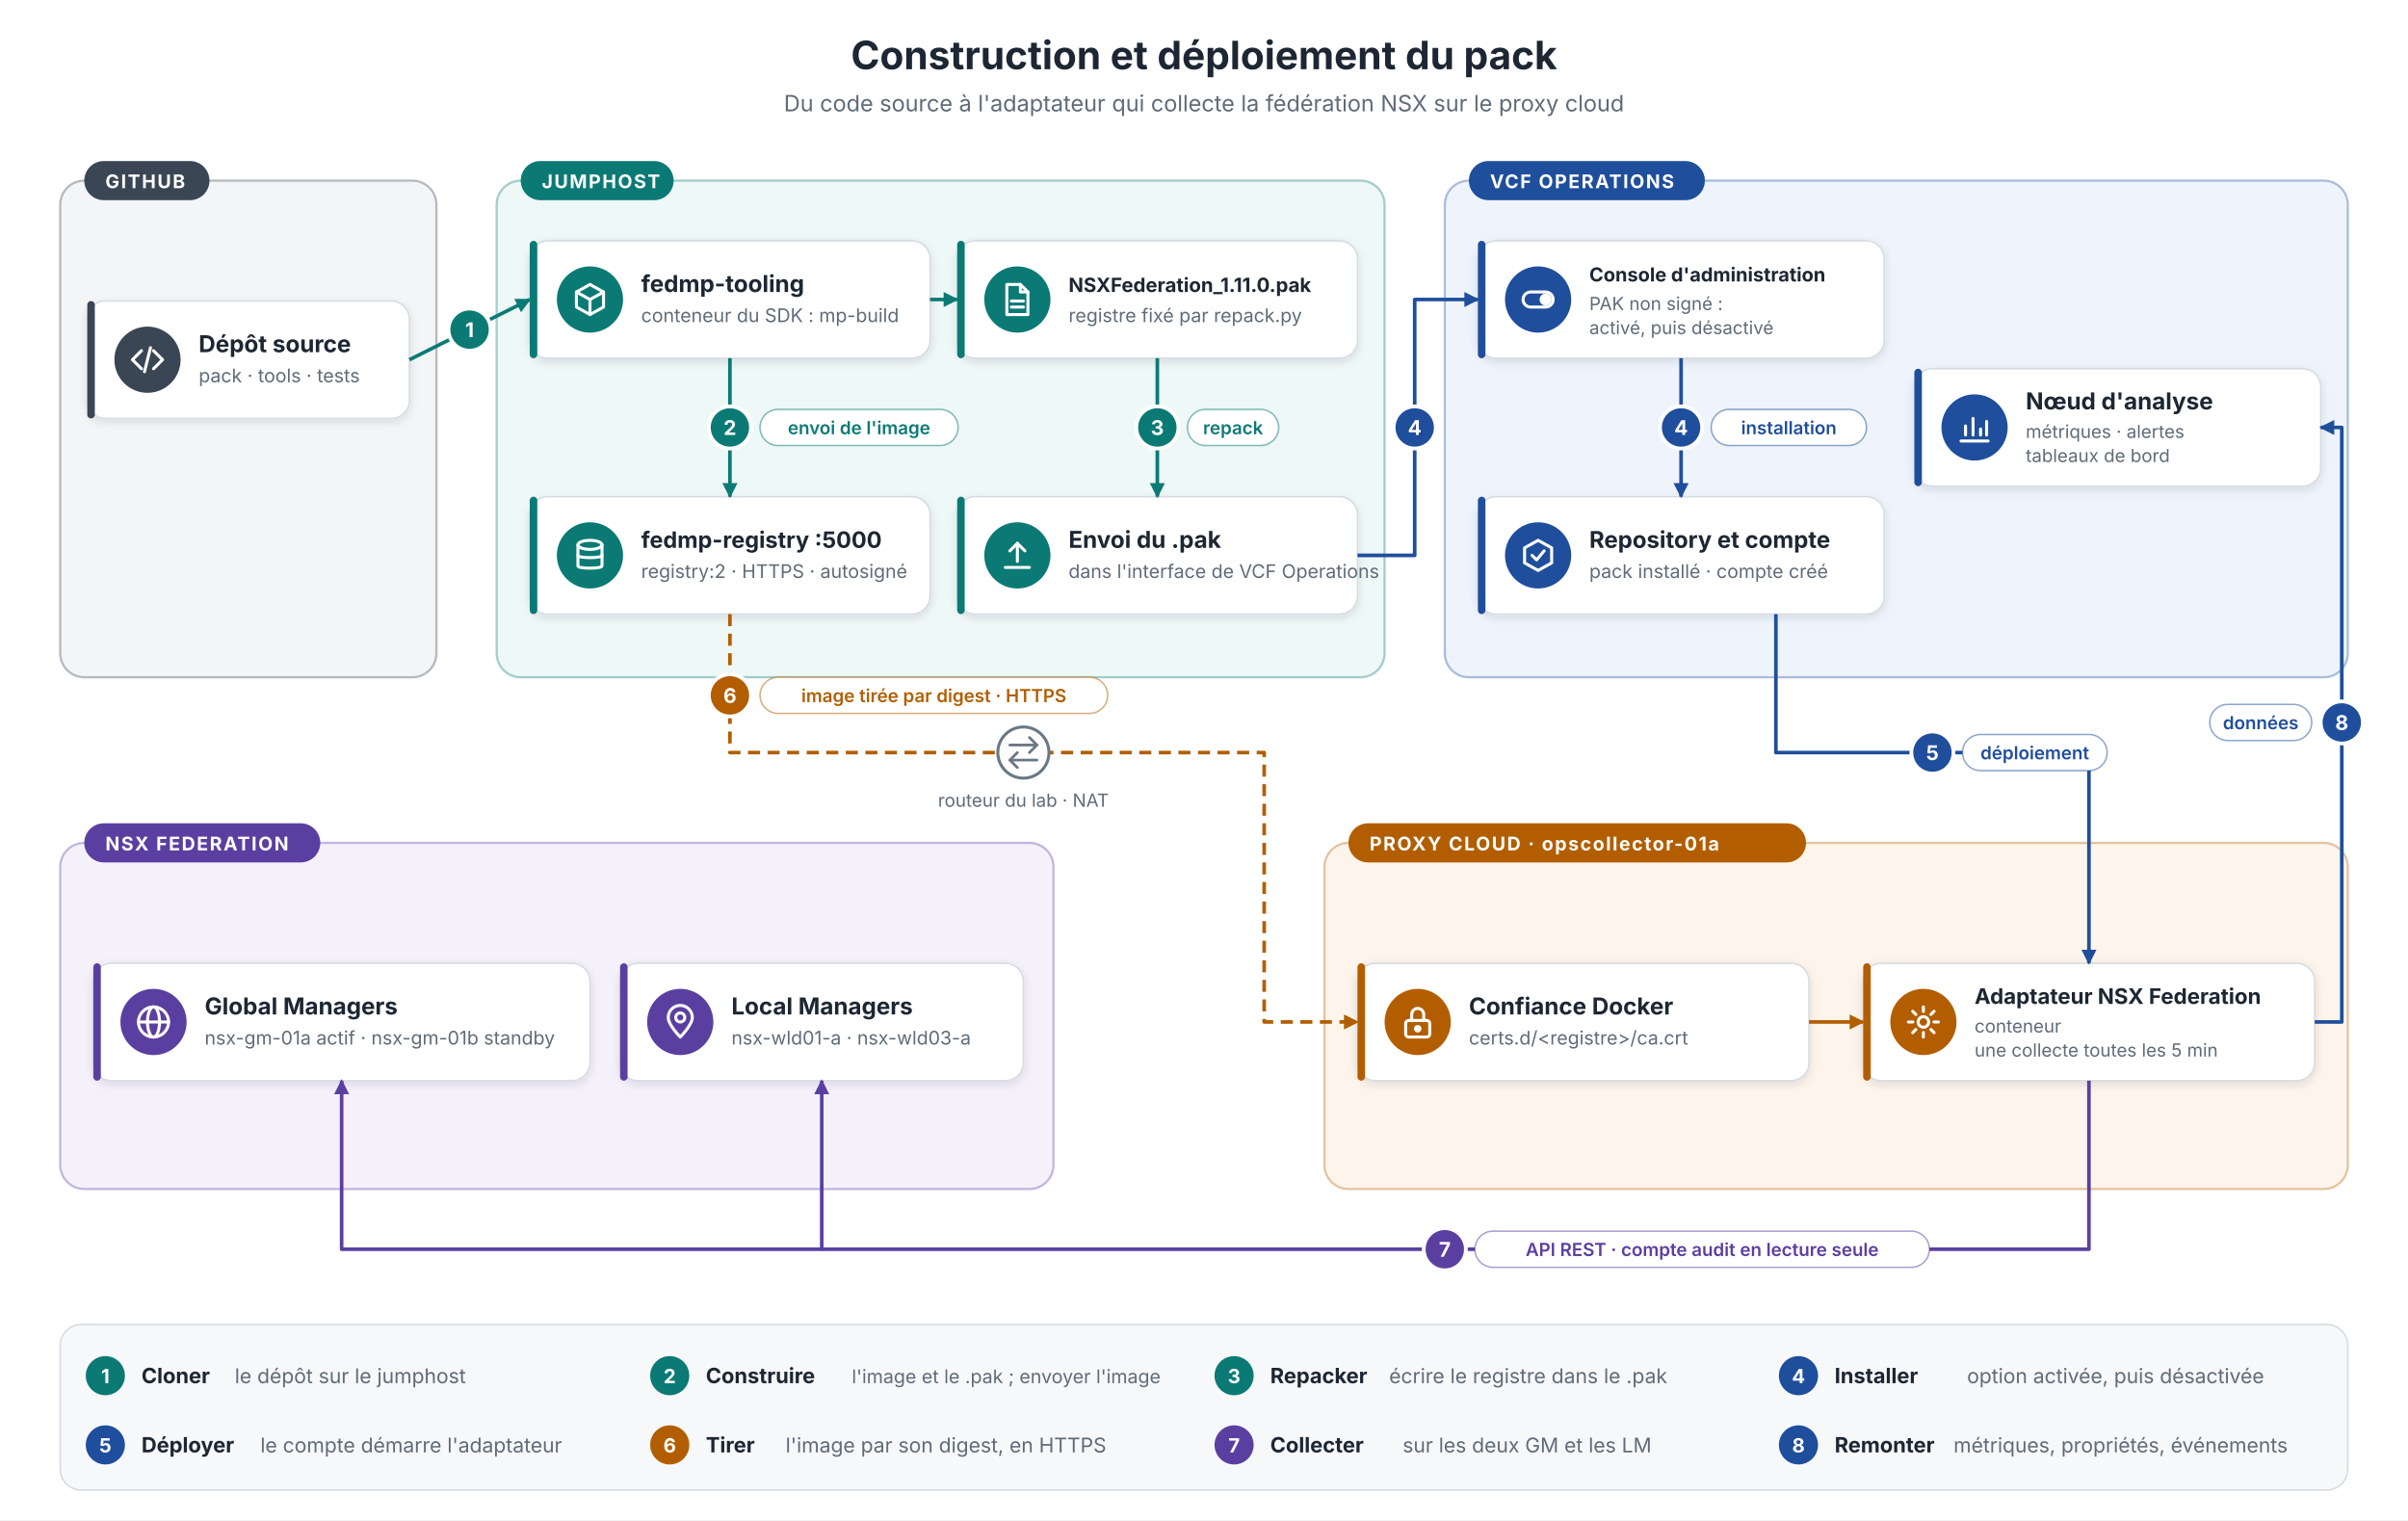
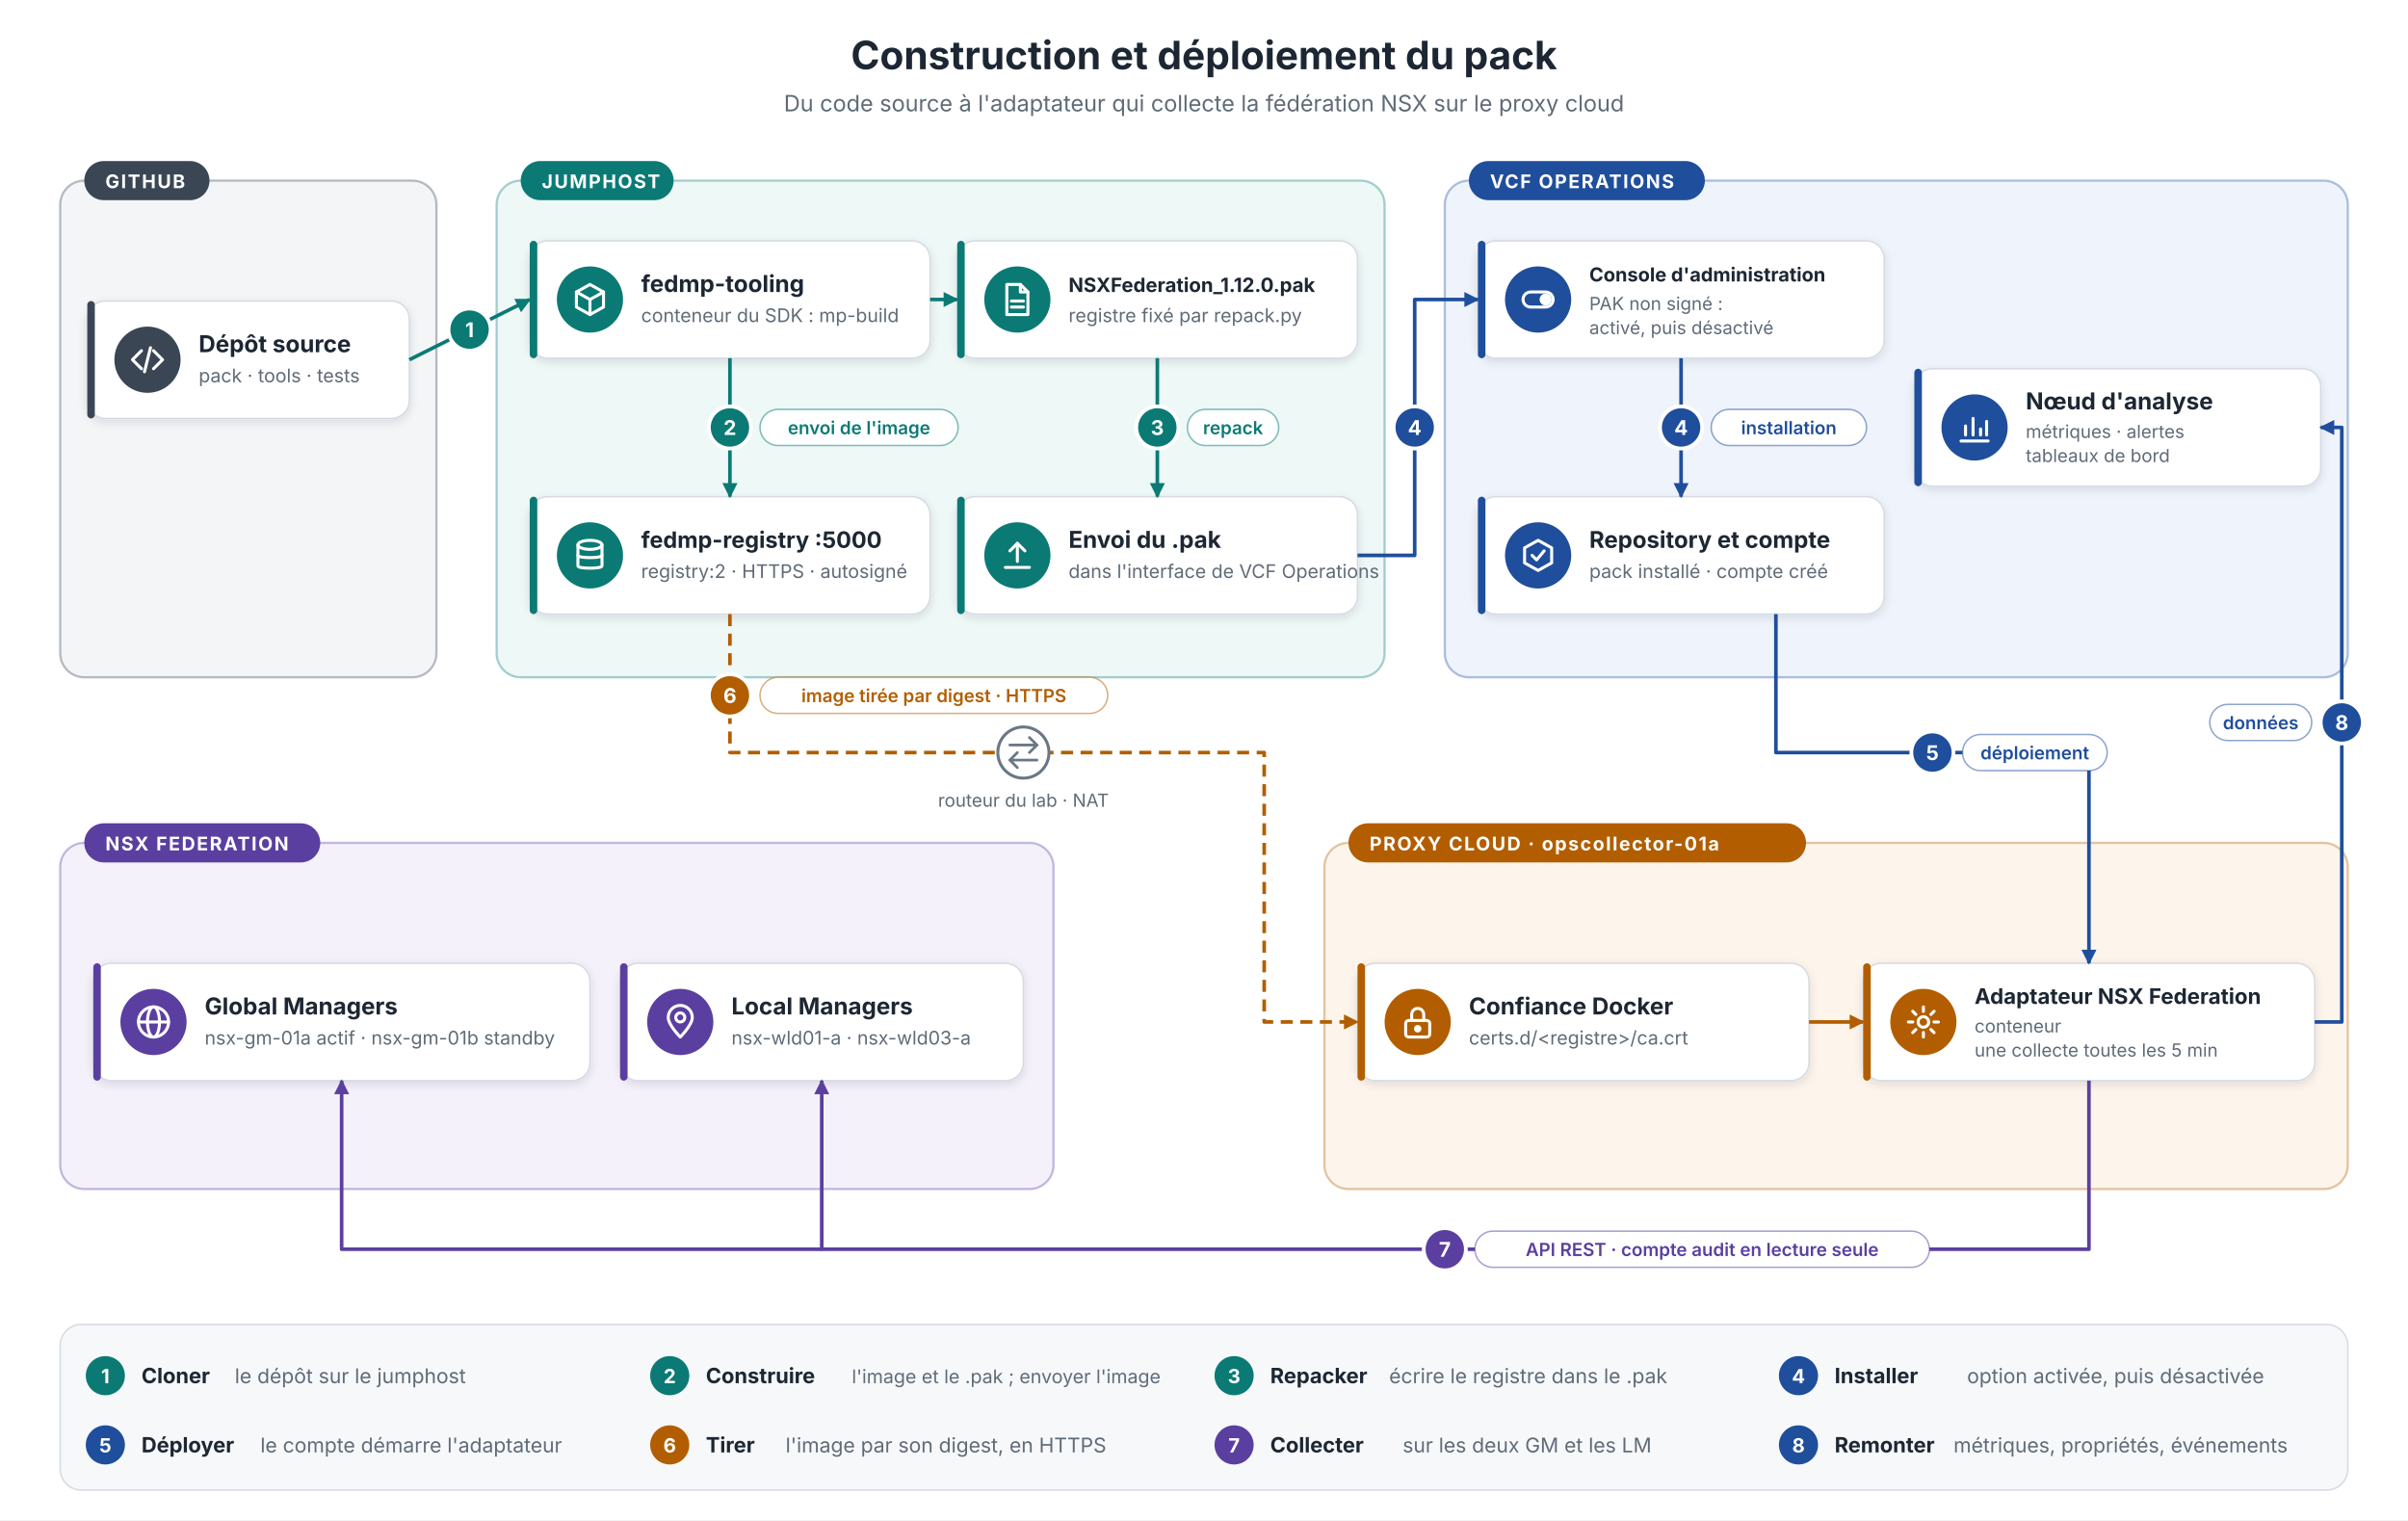
<svg xmlns="http://www.w3.org/2000/svg" width="1600" height="1010" viewBox="0 0 1600 1010" font-family="Inter, Segoe UI, Arial, Helvetica, sans-serif" fill="#1d2733">
  <defs>
    <filter id="sh" x="-10%" y="-20%" width="120%" height="150%">
      <feDropShadow dx="0" dy="2" stdDeviation="3" flood-color="#1d2733" flood-opacity="0.12" />
    </filter>
    <marker id="a-src" markerUnits="userSpaceOnUse" markerWidth="12" markerHeight="12" refX="10" refY="6" orient="auto">
      <path d="M1,1 L11,6 L1,11 z" fill="#3a4654" />
    </marker>
    <marker id="a-jump" markerUnits="userSpaceOnUse" markerWidth="12" markerHeight="12" refX="10" refY="6" orient="auto">
      <path d="M1,1 L11,6 L1,11 z" fill="#0b7a75" />
    </marker>
    <marker id="a-ops" markerUnits="userSpaceOnUse" markerWidth="12" markerHeight="12" refX="10" refY="6" orient="auto">
      <path d="M1,1 L11,6 L1,11 z" fill="#1f4e9c" />
    </marker>
    <marker id="a-proxy" markerUnits="userSpaceOnUse" markerWidth="12" markerHeight="12" refX="10" refY="6" orient="auto">
      <path d="M1,1 L11,6 L1,11 z" fill="#b25e00" />
    </marker>
    <marker id="a-nsx" markerUnits="userSpaceOnUse" markerWidth="12" markerHeight="12" refX="10" refY="6" orient="auto">
      <path d="M1,1 L11,6 L1,11 z" fill="#5b3fa0" />
    </marker>
    <marker id="a-net" markerUnits="userSpaceOnUse" markerWidth="12" markerHeight="12" refX="10" refY="6" orient="auto">
      <path d="M1,1 L11,6 L1,11 z" fill="#6b7785" />
    </marker>
  </defs>
  <rect width="1600" height="1010" fill="#ffffff" />
  <text x="800.0" y="46" font-size="26" fill="#1d2733" text-anchor="middle" font-weight="700">Construction et déploiement du pack</text>
  <text x="800.0" y="74" font-size="15" fill="#5f6b78" text-anchor="middle">Du code source à l'adaptateur qui collecte la fédération NSX sur le proxy cloud</text>
  <rect x="40" y="120" width="250" height="330" rx="16" fill="#f3f5f7" stroke="#3a4654" stroke-opacity="0.35" stroke-width="1.5" />
  <rect x="56" y="107" width="83.2" height="26" rx="13" fill="#3a4654" />
  <text x="70" y="125" font-size="12.5" fill="#ffffff" text-anchor="start" font-weight="700" letter-spacing="1">GITHUB</text>
  <rect x="330" y="120" width="590" height="330" rx="16" fill="#eef8f7" stroke="#0b7a75" stroke-opacity="0.35" stroke-width="1.5" />
  <rect x="346" y="107" width="101.6" height="26" rx="13" fill="#0b7a75" />
  <text x="360" y="125" font-size="12.5" fill="#ffffff" text-anchor="start" font-weight="700" letter-spacing="1">JUMPHOST</text>
  <rect x="960" y="120" width="600" height="330" rx="16" fill="#eff4fc" stroke="#1f4e9c" stroke-opacity="0.35" stroke-width="1.5" />
  <rect x="976" y="107" width="156.8" height="26" rx="13" fill="#1f4e9c" />
  <text x="990" y="125" font-size="12.5" fill="#ffffff" text-anchor="start" font-weight="700" letter-spacing="1">VCF OPERATIONS</text>
  <rect x="40" y="560" width="660" height="230" rx="16" fill="#f5f1fb" stroke="#5b3fa0" stroke-opacity="0.35" stroke-width="1.5" />
  <rect x="56" y="547" width="156.8" height="26" rx="13" fill="#5b3fa0" />
  <text x="70" y="565" font-size="12.5" fill="#ffffff" text-anchor="start" font-weight="700" letter-spacing="1">NSX FEDERATION</text>
  <rect x="880" y="560" width="680" height="230" rx="16" fill="#fdf5ec" stroke="#b25e00" stroke-opacity="0.35" stroke-width="1.5" />
  <rect x="896" y="547" width="304.0" height="26" rx="13" fill="#b25e00" />
  <text x="910" y="565" font-size="12.5" fill="#ffffff" text-anchor="start" font-weight="700" letter-spacing="1">PROXY CLOUD · opscollector-01a</text>
  <rect x="58" y="200" width="214" height="78" rx="12" fill="#ffffff" stroke="#d5dbe1" filter="url(#sh)" />
  <rect x="58" y="200" width="5" height="78" rx="2.5" fill="#3a4654" />
  <circle cx="98" cy="239.0" r="22" fill="#3a4654" />
  <g transform="translate(86,227.0)" fill="none" stroke="#ffffff" stroke-width="2" stroke-linecap="round" stroke-linejoin="round">
    <path d="M8 6 L2 12 L8 18" />
    <path d="M16 6 L22 12 L16 18" />
    <path d="M14 4 L10 20" />
  </g>
  <text x="132" y="234.0" font-size="15.5" fill="#1d2733" text-anchor="start" font-weight="700">Dépôt source</text>
  <text x="132" y="254.0" font-size="12.5" fill="#5f6b78" text-anchor="start">pack · tools · tests</text>
  <rect x="352" y="160" width="266" height="78" rx="12" fill="#ffffff" stroke="#d5dbe1" filter="url(#sh)" />
  <rect x="352" y="160" width="5" height="78" rx="2.5" fill="#0b7a75" />
  <circle cx="392" cy="199.0" r="22" fill="#0b7a75" />
  <g transform="translate(380,187.0)" fill="none" stroke="#ffffff" stroke-width="2" stroke-linecap="round" stroke-linejoin="round">
    <path d="M12 2 L21 7 L21 17 L12 22 L3 17 L3 7 Z" />
    <path d="M3 7 L12 12 L21 7" />
    <path d="M12 12 L12 22" />
  </g>
  <text x="426" y="194.0" font-size="15.5" fill="#1d2733" text-anchor="start" font-weight="700">fedmp-tooling</text>
  <text x="426" y="214.0" font-size="12.5" fill="#5f6b78" text-anchor="start">conteneur du SDK : mp-build</text>
  <rect x="636" y="160" width="266" height="78" rx="12" fill="#ffffff" stroke="#d5dbe1" filter="url(#sh)" />
  <rect x="636" y="160" width="5" height="78" rx="2.5" fill="#0b7a75" />
  <circle cx="676" cy="199.0" r="22" fill="#0b7a75" />
  <g transform="translate(664,187.0)" fill="none" stroke="#ffffff" stroke-width="2" stroke-linecap="round" stroke-linejoin="round">
    <path d="M5 2 H14 L19 7 V22 H5 Z" />
    <path d="M14 2 V7 H19" />
    <path d="M8 13 H16" />
    <path d="M8 17 H16" />
  </g>
-   <text x="710" y="194.0" font-size="13.043" fill="#1d2733" text-anchor="start" font-weight="700">NSXFederation_1.11.0.pak</text>
+   <text x="710" y="194.0" font-size="13.043" fill="#1d2733" text-anchor="start" font-weight="700">NSXFederation_1.12.0.pak</text>
  <text x="710" y="214.0" font-size="12.5" fill="#5f6b78" text-anchor="start">registre fixé par repack.py</text>
  <rect x="352" y="330" width="266" height="78" rx="12" fill="#ffffff" stroke="#d5dbe1" filter="url(#sh)" />
  <rect x="352" y="330" width="5" height="78" rx="2.5" fill="#0b7a75" />
  <circle cx="392" cy="369.0" r="22" fill="#0b7a75" />
  <g transform="translate(380,357.0)" fill="none" stroke="#ffffff" stroke-width="2" stroke-linecap="round" stroke-linejoin="round">
    <ellipse cx="12" cy="5" rx="8" ry="3" />
    <path d="M4 5 V19 C4 21 20 21 20 19 V5" />
    <path d="M4 12 C4 14 20 14 20 12" />
  </g>
  <text x="426" y="364.0" font-size="15.0" fill="#1d2733" text-anchor="start" font-weight="700">fedmp-registry :5000</text>
  <text x="426" y="384.0" font-size="12.5" fill="#5f6b78" text-anchor="start">registry:2 · HTTPS · autosigné</text>
  <rect x="636" y="330" width="266" height="78" rx="12" fill="#ffffff" stroke="#d5dbe1" filter="url(#sh)" />
  <rect x="636" y="330" width="5" height="78" rx="2.5" fill="#0b7a75" />
  <circle cx="676" cy="369.0" r="22" fill="#0b7a75" />
  <g transform="translate(664,357.0)" fill="none" stroke="#ffffff" stroke-width="2" stroke-linecap="round" stroke-linejoin="round">
    <path d="M12 16 V4" />
    <path d="M7 9 L12 4 L17 9" />
    <path d="M4 20 H20" />
  </g>
  <text x="710" y="364.0" font-size="15.5" fill="#1d2733" text-anchor="start" font-weight="700">Envoi du .pak</text>
  <text x="710" y="384.0" font-size="12.5" fill="#5f6b78" text-anchor="start">dans l'interface de VCF Operations</text>
  <rect x="982" y="160" width="270" height="78" rx="12" fill="#ffffff" stroke="#d5dbe1" filter="url(#sh)" />
  <rect x="982" y="160" width="5" height="78" rx="2.5" fill="#1f4e9c" />
  <circle cx="1022" cy="199.0" r="22" fill="#1f4e9c" />
  <g transform="translate(1010,187.0)" fill="none" stroke="#ffffff" stroke-width="2" stroke-linecap="round" stroke-linejoin="round">
    <rect x="2" y="7" width="20" height="10" rx="5" />
    <circle cx="17" cy="12" r="3" fill="#ffffff" />
  </g>
  <text x="1056" y="187.0" font-size="12.778" fill="#1d2733" text-anchor="start" font-weight="700">Console d'administration</text>
  <text x="1056" y="206.0" font-size="12" fill="#5f6b78" text-anchor="start">PAK non signé :</text>
  <text x="1056" y="222.0" font-size="12" fill="#5f6b78" text-anchor="start">activé, puis désactivé</text>
  <rect x="982" y="330" width="270" height="78" rx="12" fill="#ffffff" stroke="#d5dbe1" filter="url(#sh)" />
  <rect x="982" y="330" width="5" height="78" rx="2.5" fill="#1f4e9c" />
  <circle cx="1022" cy="369.0" r="22" fill="#1f4e9c" />
  <g transform="translate(1010,357.0)" fill="none" stroke="#ffffff" stroke-width="2" stroke-linecap="round" stroke-linejoin="round">
    <path d="M12 2 L21 7 L21 17 L12 22 L3 17 L3 7 Z" />
    <path d="M8 12 L11 15 L16 9" />
  </g>
  <text x="1056" y="364.0" font-size="15.333" fill="#1d2733" text-anchor="start" font-weight="700">Repository et compte</text>
  <text x="1056" y="384.0" font-size="12.5" fill="#5f6b78" text-anchor="start">pack installé · compte créé</text>
  <rect x="1272" y="245" width="270" height="78" rx="12" fill="#ffffff" stroke="#d5dbe1" filter="url(#sh)" />
  <rect x="1272" y="245" width="5" height="78" rx="2.5" fill="#1f4e9c" />
  <circle cx="1312" cy="284.0" r="22" fill="#1f4e9c" />
  <g transform="translate(1300,272.0)" fill="none" stroke="#ffffff" stroke-width="2" stroke-linecap="round" stroke-linejoin="round">
    <path d="M3 21 H21" />
    <path d="M6 17 V11" />
    <path d="M11 17 V6" />
    <path d="M16 17 V13" />
    <path d="M20 17 V8" />
  </g>
  <text x="1346" y="272.0" font-size="15.5" fill="#1d2733" text-anchor="start" font-weight="700">Nœud d'analyse</text>
  <text x="1346" y="291.0" font-size="12" fill="#5f6b78" text-anchor="start">métriques · alertes</text>
  <text x="1346" y="307.0" font-size="12" fill="#5f6b78" text-anchor="start">tableaux de bord</text>
  <rect x="62" y="640" width="330" height="78" rx="12" fill="#ffffff" stroke="#d5dbe1" filter="url(#sh)" />
  <rect x="62" y="640" width="5" height="78" rx="2.5" fill="#5b3fa0" />
  <circle cx="102" cy="679.0" r="22" fill="#5b3fa0" />
  <g transform="translate(90,667.0)" fill="none" stroke="#ffffff" stroke-width="2" stroke-linecap="round" stroke-linejoin="round">
    <circle cx="12" cy="12" r="10" />
    <ellipse cx="12" cy="12" rx="4" ry="10" />
    <path d="M2 12 H22" />
  </g>
  <text x="136" y="674.0" font-size="15.5" fill="#1d2733" text-anchor="start" font-weight="700">Global Managers</text>
  <text x="136" y="694.0" font-size="12.5" fill="#5f6b78" text-anchor="start">nsx-gm-01a actif · nsx-gm-01b standby</text>
  <rect x="412" y="640" width="268" height="78" rx="12" fill="#ffffff" stroke="#d5dbe1" filter="url(#sh)" />
  <rect x="412" y="640" width="5" height="78" rx="2.5" fill="#5b3fa0" />
  <circle cx="452" cy="679.0" r="22" fill="#5b3fa0" />
  <g transform="translate(440,667.0)" fill="none" stroke="#ffffff" stroke-width="2" stroke-linecap="round" stroke-linejoin="round">
    <path d="M12 22 C12 22 4 14 4 9 A8 8 0 0 1 20 9 C20 14 12 22 12 22 Z" />
    <circle cx="12" cy="9" r="3" />
  </g>
  <text x="486" y="674.0" font-size="15.5" fill="#1d2733" text-anchor="start" font-weight="700">Local Managers</text>
  <text x="486" y="694.0" font-size="12.5" fill="#5f6b78" text-anchor="start">nsx-wld01-a · nsx-wld03-a</text>
  <rect x="902" y="640" width="300" height="78" rx="12" fill="#ffffff" stroke="#d5dbe1" filter="url(#sh)" />
  <rect x="902" y="640" width="5" height="78" rx="2.5" fill="#b25e00" />
  <circle cx="942" cy="679.0" r="22" fill="#b25e00" />
  <g transform="translate(930,667.0)" fill="none" stroke="#ffffff" stroke-width="2" stroke-linecap="round" stroke-linejoin="round">
    <rect x="4" y="11" width="16" height="11" rx="2" />
    <path d="M8 11 V7 A4 4 0 0 1 16 7 V11" />
    <circle cx="12" cy="16.5" r="1.5" fill="#ffffff" />
  </g>
  <text x="976" y="674.0" font-size="15.5" fill="#1d2733" text-anchor="start" font-weight="700">Confiance Docker</text>
  <text x="976" y="694.0" font-size="12.5" fill="#5f6b78" text-anchor="start">certs.d/&lt;registre&gt;/ca.crt</text>
  <rect x="1238" y="640" width="300" height="78" rx="12" fill="#ffffff" stroke="#d5dbe1" filter="url(#sh)" />
  <rect x="1238" y="640" width="5" height="78" rx="2.5" fill="#b25e00" />
  <circle cx="1278" cy="679.0" r="22" fill="#b25e00" />
  <g transform="translate(1266,667.0)" fill="none" stroke="#ffffff" stroke-width="2" stroke-linecap="round" stroke-linejoin="round">
    <circle cx="12" cy="12" r="3.5" />
    <path d="M12 2 V5 M12 19 V22 M2 12 H5 M19 12 H22 M4.9 4.9 L7 7 M17 17 L19.1 19.1 M4.9 19.1 L7 17 M17 7 L19.1 4.9" />
  </g>
  <text x="1312" y="667.0" font-size="14.267" fill="#1d2733" text-anchor="start" font-weight="700">Adaptateur NSX Federation</text>
  <text x="1312" y="686.0" font-size="12" fill="#5f6b78" text-anchor="start">conteneur</text>
  <text x="1312" y="702.0" font-size="12" fill="#5f6b78" text-anchor="start">une collecte toutes les 5 min</text>
  <path d="M272,239 L352,199" fill="none" stroke="#0b7a75" stroke-width="2.4" stroke-linejoin="round" marker-end="url(#a-jump)" />
  <circle cx="312" cy="219" r="14" fill="#0b7a75" stroke="#ffffff" stroke-width="2.5" />
  <text x="312" y="224" font-size="13.5" fill="#ffffff" text-anchor="middle" font-weight="700">1</text>
  <path d="M618,199 L636,199" fill="none" stroke="#0b7a75" stroke-width="2.4" stroke-linejoin="round" marker-end="url(#a-jump)" />
  <path d="M485,238 L485,330" fill="none" stroke="#0b7a75" stroke-width="2.4" stroke-linejoin="round" marker-end="url(#a-jump)" />
  <circle cx="485" cy="284" r="14" fill="#0b7a75" stroke="#ffffff" stroke-width="2.5" />
  <text x="485" y="289" font-size="13.5" fill="#ffffff" text-anchor="middle" font-weight="700">2</text>
  <rect x="505" y="272" width="131.6" height="24" rx="12" fill="#ffffff" stroke="#0b7a75" stroke-opacity="0.5" />
  <text x="570.8" y="288.5" font-size="12" fill="#0b7a75" text-anchor="middle" font-weight="600">envoi de l'image</text>
  <path d="M769,238 L769,330" fill="none" stroke="#0b7a75" stroke-width="2.4" stroke-linejoin="round" marker-end="url(#a-jump)" />
  <circle cx="769" cy="284" r="14" fill="#0b7a75" stroke="#ffffff" stroke-width="2.5" />
  <text x="769" y="289" font-size="13.5" fill="#ffffff" text-anchor="middle" font-weight="700">3</text>
  <rect x="789" y="272" width="60.6" height="24" rx="12" fill="#ffffff" stroke="#0b7a75" stroke-opacity="0.5" />
  <text x="819.3" y="288.5" font-size="12" fill="#0b7a75" text-anchor="middle" font-weight="600">repack</text>
  <path d="M902,369 L940,369 L940,199 L982,199" fill="none" stroke="#1f4e9c" stroke-width="2.4" stroke-linejoin="round" marker-end="url(#a-ops)" />
  <circle cx="940" cy="284" r="14" fill="#1f4e9c" stroke="#ffffff" stroke-width="2.5" />
  <text x="940" y="289" font-size="13.5" fill="#ffffff" text-anchor="middle" font-weight="700">4</text>
  <path d="M1117,238 L1117,330" fill="none" stroke="#1f4e9c" stroke-width="2.4" stroke-linejoin="round" marker-end="url(#a-ops)" />
  <circle cx="1117" cy="284" r="14" fill="#1f4e9c" stroke="#ffffff" stroke-width="2.5" />
  <text x="1117" y="289" font-size="13.5" fill="#ffffff" text-anchor="middle" font-weight="700">4</text>
  <rect x="1137" y="272" width="103.2" height="24" rx="12" fill="#ffffff" stroke="#1f4e9c" stroke-opacity="0.5" />
  <text x="1188.6" y="288.5" font-size="12" fill="#1f4e9c" text-anchor="middle" font-weight="600">installation</text>
  <path d="M1180,408 L1180,500 L1388,500 L1388,640" fill="none" stroke="#1f4e9c" stroke-width="2.4" stroke-linejoin="round" marker-end="url(#a-ops)" />
  <circle cx="1284" cy="500" r="14" fill="#1f4e9c" stroke="#ffffff" stroke-width="2.5" />
  <text x="1284" y="505" font-size="13.5" fill="#ffffff" text-anchor="middle" font-weight="700">5</text>
  <rect x="1304" y="488" width="96.1" height="24" rx="12" fill="#ffffff" stroke="#1f4e9c" stroke-opacity="0.5" />
  <text x="1352.05" y="504.5" font-size="12" fill="#1f4e9c" text-anchor="middle" font-weight="600">déploiement</text>
  <path d="M485,408 L485,500 L840,500 L840,679 L902,679" fill="none" stroke="#b25e00" stroke-width="2.4" stroke-linejoin="round" stroke-dasharray="8 5" marker-end="url(#a-proxy)" />
  <circle cx="485" cy="462" r="14" fill="#b25e00" stroke="#ffffff" stroke-width="2.5" />
  <text x="485" y="467" font-size="13.5" fill="#ffffff" text-anchor="middle" font-weight="700">6</text>
  <rect x="505" y="450" width="231.0" height="24" rx="12" fill="#ffffff" stroke="#b25e00" stroke-opacity="0.5" />
  <text x="620.5" y="466.5" font-size="12" fill="#b25e00" text-anchor="middle" font-weight="600">image tirée par digest · HTTPS</text>
  <circle cx="680" cy="500" r="17" fill="#ffffff" stroke="#6b7785" stroke-width="2" />
  <path d="M671,495 H689 M684,490 L689,495 L684,500 M689,505 H671 M676,500 L671,505 L676,510" fill="none" stroke="#6b7785" stroke-width="1.8" stroke-linecap="round" />
  <text x="680" y="536" font-size="12" fill="#5f6b78" text-anchor="middle">routeur du lab · NAT</text>
  <path d="M1202,679 L1238,679" fill="none" stroke="#b25e00" stroke-width="2.4" stroke-linejoin="round" marker-end="url(#a-proxy)" />
  <path d="M1388,718 L1388,830 L546,830 L546,718" fill="none" stroke="#5b3fa0" stroke-width="2.4" stroke-linejoin="round" marker-end="url(#a-nsx)" />
  <path d="M546,830 L227,830 L227,718" fill="none" stroke="#5b3fa0" stroke-width="2.4" stroke-linejoin="round" marker-end="url(#a-nsx)" />
  <circle cx="960" cy="830" r="14" fill="#5b3fa0" stroke="#ffffff" stroke-width="2.5" />
  <text x="960" y="835" font-size="13.5" fill="#ffffff" text-anchor="middle" font-weight="700">7</text>
  <rect x="980" y="818" width="302.0" height="24" rx="12" fill="#ffffff" stroke="#5b3fa0" stroke-opacity="0.5" />
  <text x="1131.0" y="834.5" font-size="12" fill="#5b3fa0" text-anchor="middle" font-weight="600">API REST · compte audit en lecture seule</text>
  <path d="M1538,679 L1556,679 L1556,284 L1542,284" fill="none" stroke="#1f4e9c" stroke-width="2.4" stroke-linejoin="round" marker-end="url(#a-ops)" />
  <circle cx="1556" cy="480" r="14" fill="#1f4e9c" stroke="#ffffff" stroke-width="2.5" />
  <text x="1556" y="485" font-size="13.5" fill="#ffffff" text-anchor="middle" font-weight="700">8</text>
  <rect x="1468.3" y="468" width="67.7" height="24" rx="12" fill="#ffffff" stroke="#1f4e9c" stroke-opacity="0.5" />
  <text x="1502.15" y="484.5" font-size="12" fill="#1f4e9c" text-anchor="middle" font-weight="600">données</text>
  <rect x="40" y="880" width="1520" height="110" rx="14" fill="#f7f8fa" stroke="#d5dbe1" />
  <circle cx="70" cy="914" r="13" fill="#0b7a75" />
  <text x="70" y="919" font-size="13" fill="#ffffff" text-anchor="middle" font-weight="700">1</text>
  <text x="94" y="919" font-size="14" fill="#1d2733" text-anchor="start" font-weight="700">Cloner</text>
  <text x="156" y="919" font-size="13.5" fill="#5f6b78" text-anchor="start">le dépôt sur le jumphost</text>
  <circle cx="445" cy="914" r="13" fill="#0b7a75" />
  <text x="445" y="919" font-size="13" fill="#ffffff" text-anchor="middle" font-weight="700">2</text>
  <text x="469" y="919" font-size="14" fill="#1d2733" text-anchor="start" font-weight="700">Construire</text>
  <text x="566" y="919" font-size="12.537" fill="#5f6b78" text-anchor="start">l'image et le .pak ; envoyer l'image</text>
  <circle cx="820" cy="914" r="13" fill="#0b7a75" />
  <text x="820" y="919" font-size="13" fill="#ffffff" text-anchor="middle" font-weight="700">3</text>
  <text x="844" y="919" font-size="14" fill="#1d2733" text-anchor="start" font-weight="700">Repacker</text>
  <text x="923" y="919" font-size="13.5" fill="#5f6b78" text-anchor="start">écrire le registre dans le .pak</text>
  <circle cx="1195" cy="914" r="13" fill="#1f4e9c" />
  <text x="1195" y="919" font-size="13" fill="#ffffff" text-anchor="middle" font-weight="700">4</text>
  <text x="1219" y="919" font-size="14" fill="#1d2733" text-anchor="start" font-weight="700">Installer</text>
  <text x="1307" y="919" font-size="13.5" fill="#5f6b78" text-anchor="start">option activée, puis désactivée</text>
  <circle cx="70" cy="960" r="13" fill="#1f4e9c" />
  <text x="70" y="965" font-size="13" fill="#ffffff" text-anchor="middle" font-weight="700">5</text>
  <text x="94" y="965" font-size="14" fill="#1d2733" text-anchor="start" font-weight="700">Déployer</text>
  <text x="173" y="965" font-size="13.5" fill="#5f6b78" text-anchor="start">le compte démarre l'adaptateur</text>
  <circle cx="445" cy="960" r="13" fill="#b25e00" />
  <text x="445" y="965" font-size="13" fill="#ffffff" text-anchor="middle" font-weight="700">6</text>
  <text x="469" y="965" font-size="14" fill="#1d2733" text-anchor="start" font-weight="700">Tirer</text>
  <text x="522" y="965" font-size="13.5" fill="#5f6b78" text-anchor="start">l'image par son digest, en HTTPS</text>
  <circle cx="820" cy="960" r="13" fill="#5b3fa0" />
  <text x="820" y="965" font-size="13" fill="#ffffff" text-anchor="middle" font-weight="700">7</text>
  <text x="844" y="965" font-size="14" fill="#1d2733" text-anchor="start" font-weight="700">Collecter</text>
  <text x="932" y="965" font-size="13.5" fill="#5f6b78" text-anchor="start">sur les deux GM et les LM</text>
  <circle cx="1195" cy="960" r="13" fill="#1f4e9c" />
  <text x="1195" y="965" font-size="13" fill="#ffffff" text-anchor="middle" font-weight="700">8</text>
  <text x="1219" y="965" font-size="14" fill="#1d2733" text-anchor="start" font-weight="700">Remonter</text>
  <text x="1298" y="965" font-size="13.5" fill="#5f6b78" text-anchor="start">métriques, propriétés, événements</text>
</svg>
